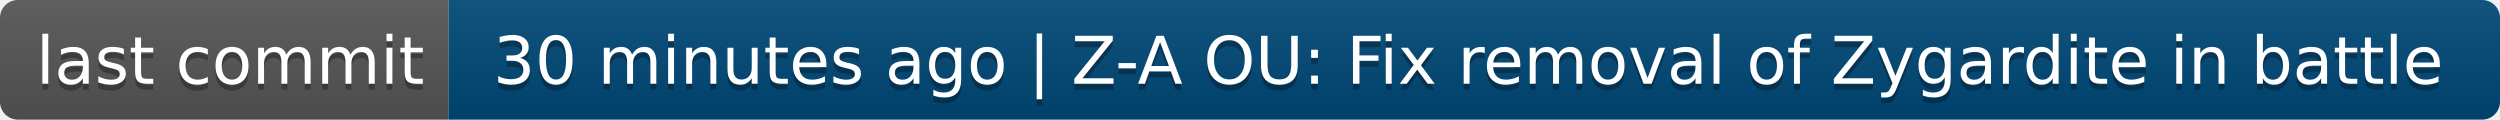
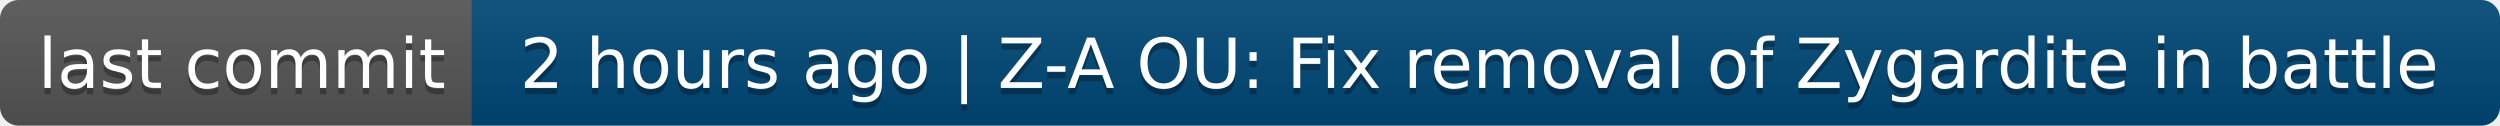
- <svg xmlns="http://www.w3.org/2000/svg" width="418" height="20" role="img" aria-label="last commit: 30 minutes ago | Z-A OU: Fix removal of Zygardite in battle">
+ <svg xmlns="http://www.w3.org/2000/svg" width="398" height="20" role="img" aria-label="last commit: 2 hours ago | Z-A OU: Fix removal of Zygardite in battle">
  <linearGradient id="s" x2="0" y2="100%">
    <stop offset="0" stop-color="#bbb" stop-opacity=".1" />
    <stop offset="1" stop-opacity=".1" />
  </linearGradient>
  <clipPath id="r">
-     <rect width="418" height="20" rx="3" fill="#fff" />
+     <rect width="398" height="20" rx="3" fill="#fff" />
  </clipPath>
  <g clip-path="url(#r)">
    <rect width="75" height="20" fill="#555" />
-     <rect x="75" width="343" height="20" fill="#004878" />
-     <rect width="418" height="20" fill="url(#s)" />
+     <rect x="75" width="323" height="20" fill="#004878" />
+     <rect width="398" height="20" fill="url(#s)" />
  </g>
  <g fill="#fff" text-anchor="middle" font-family="Verdana,Geneva,DejaVu Sans,sans-serif" text-rendering="geometricPrecision" font-size="110">
    <text aria-hidden="true" x="385" y="150" fill="#010101" fill-opacity=".3" transform="scale(.1)" textLength="650">last commit</text>
    <text x="385" y="140" transform="scale(.1)" fill="#fff" textLength="650">last commit</text>
-     <text aria-hidden="true" x="2455" y="150" fill="#010101" fill-opacity=".3" transform="scale(.1)" textLength="3330">30 minutes ago | Z-A OU: Fix removal of Zygardite in battle</text>
-     <text x="2455" y="140" transform="scale(.1)" fill="#fff" textLength="3330">30 minutes ago | Z-A OU: Fix removal of Zygardite in battle</text>
+     <text aria-hidden="true" x="2355" y="150" fill="#010101" fill-opacity=".3" transform="scale(.1)" textLength="3130">2 hours ago | Z-A OU: Fix removal of Zygardite in battle</text>
+     <text x="2355" y="140" transform="scale(.1)" fill="#fff" textLength="3130">2 hours ago | Z-A OU: Fix removal of Zygardite in battle</text>
  </g>
</svg>
